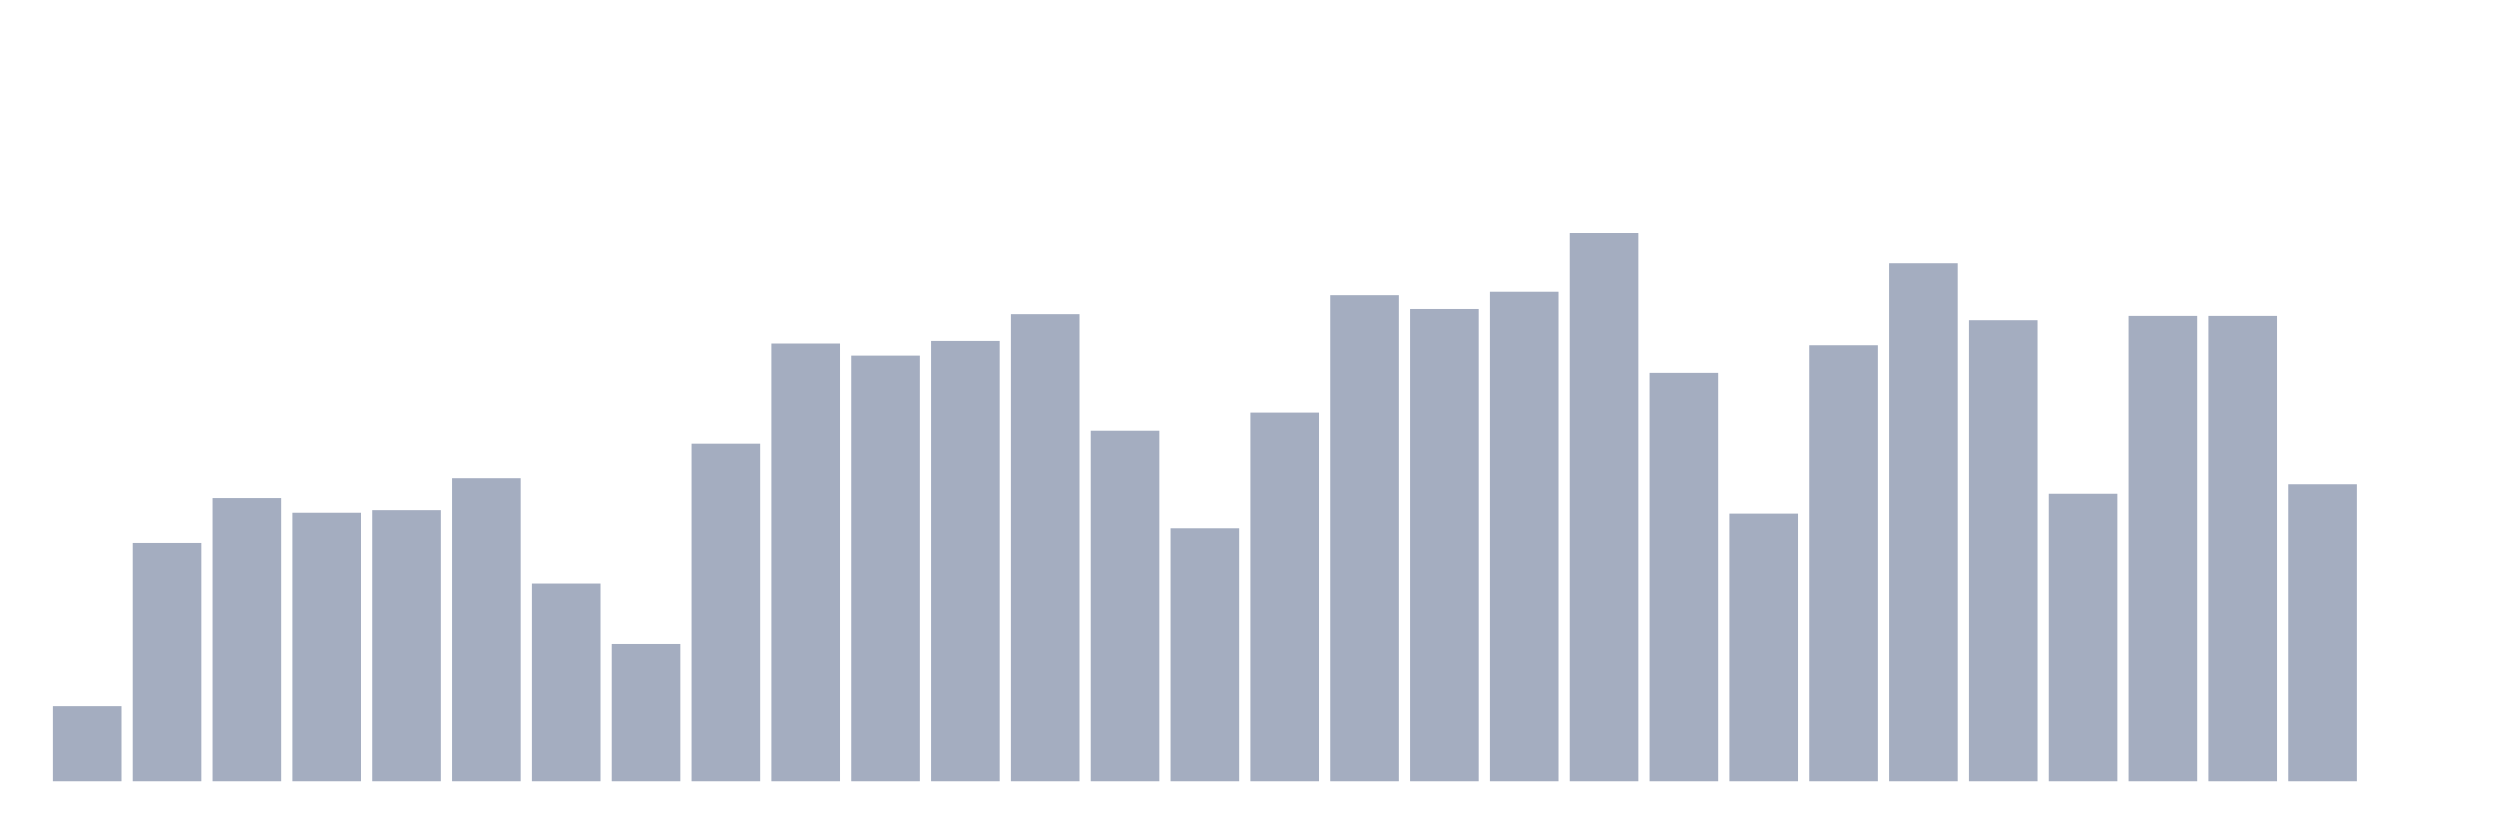
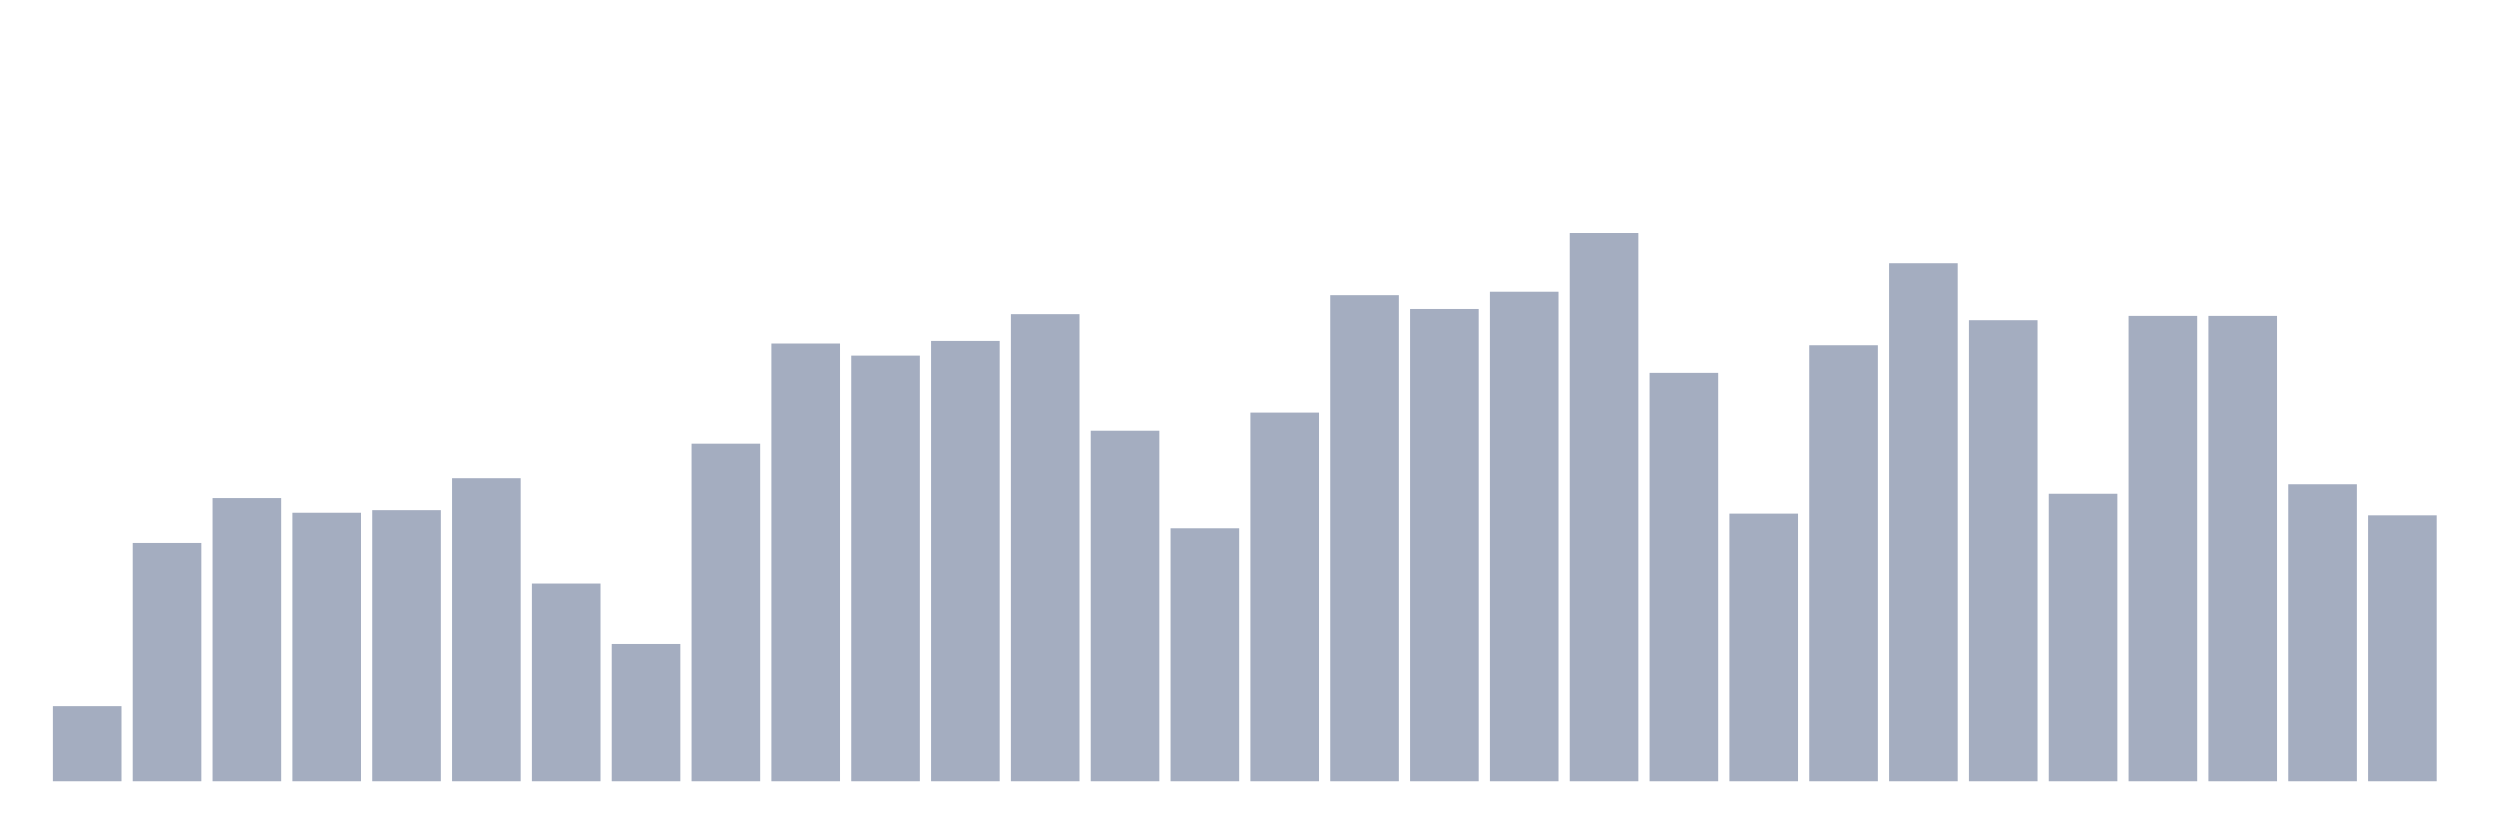
<svg xmlns="http://www.w3.org/2000/svg" viewBox="0 0 480 160">
  <g transform="translate(10,10)">
    <rect class="bar" x="0.153" width="13.175" y="125.578" height="14.422" fill="rgb(164,173,192)" />
    <rect class="bar" x="15.482" width="13.175" y="94.248" height="45.752" fill="rgb(164,173,192)" />
    <rect class="bar" x="30.81" width="13.175" y="85.628" height="54.372" fill="rgb(164,173,192)" />
    <rect class="bar" x="46.138" width="13.175" y="88.446" height="51.554" fill="rgb(164,173,192)" />
    <rect class="bar" x="61.466" width="13.175" y="87.949" height="52.051" fill="rgb(164,173,192)" />
    <rect class="bar" x="76.794" width="13.175" y="81.815" height="58.185" fill="rgb(164,173,192)" />
    <rect class="bar" x="92.123" width="13.175" y="102.039" height="37.961" fill="rgb(164,173,192)" />
    <rect class="bar" x="107.451" width="13.175" y="113.643" height="26.357" fill="rgb(164,173,192)" />
    <rect class="bar" x="122.779" width="13.175" y="75.184" height="64.816" fill="rgb(164,173,192)" />
    <rect class="bar" x="138.107" width="13.175" y="55.955" height="84.045" fill="rgb(164,173,192)" />
    <rect class="bar" x="153.436" width="13.175" y="58.276" height="81.724" fill="rgb(164,173,192)" />
    <rect class="bar" x="168.764" width="13.175" y="55.458" height="84.542" fill="rgb(164,173,192)" />
    <rect class="bar" x="184.092" width="13.175" y="50.319" height="89.681" fill="rgb(164,173,192)" />
    <rect class="bar" x="199.42" width="13.175" y="72.698" height="67.302" fill="rgb(164,173,192)" />
    <rect class="bar" x="214.748" width="13.175" y="91.43" height="48.57" fill="rgb(164,173,192)" />
    <rect class="bar" x="230.077" width="13.175" y="69.217" height="70.783" fill="rgb(164,173,192)" />
    <rect class="bar" x="245.405" width="13.175" y="46.672" height="93.328" fill="rgb(164,173,192)" />
    <rect class="bar" x="260.733" width="13.175" y="49.324" height="90.676" fill="rgb(164,173,192)" />
    <rect class="bar" x="276.061" width="13.175" y="46.009" height="93.991" fill="rgb(164,173,192)" />
    <rect class="bar" x="291.39" width="13.175" y="34.737" height="105.263" fill="rgb(164,173,192)" />
    <rect class="bar" x="306.718" width="13.175" y="61.591" height="78.409" fill="rgb(164,173,192)" />
    <rect class="bar" x="322.046" width="13.175" y="88.612" height="51.388" fill="rgb(164,173,192)" />
    <rect class="bar" x="337.374" width="13.175" y="56.287" height="83.713" fill="rgb(164,173,192)" />
    <rect class="bar" x="352.702" width="13.175" y="40.539" height="99.461" fill="rgb(164,173,192)" />
    <rect class="bar" x="368.031" width="13.175" y="51.479" height="88.521" fill="rgb(164,173,192)" />
    <rect class="bar" x="383.359" width="13.175" y="84.799" height="55.201" fill="rgb(164,173,192)" />
    <rect class="bar" x="398.687" width="13.175" y="50.651" height="89.349" fill="rgb(164,173,192)" />
    <rect class="bar" x="414.015" width="13.175" y="50.651" height="89.349" fill="rgb(164,173,192)" />
    <rect class="bar" x="429.344" width="13.175" y="82.976" height="57.024" fill="rgb(164,173,192)" />
-     <rect class="bar" x="444.672" width="13.175" y="140" height="0" fill="rgb(164,173,192)" />
+     <rect class="bar" x="444.672" width="13.175" y="88.943" height="51.057" fill="rgb(164,173,192)" />
  </g>
</svg>
